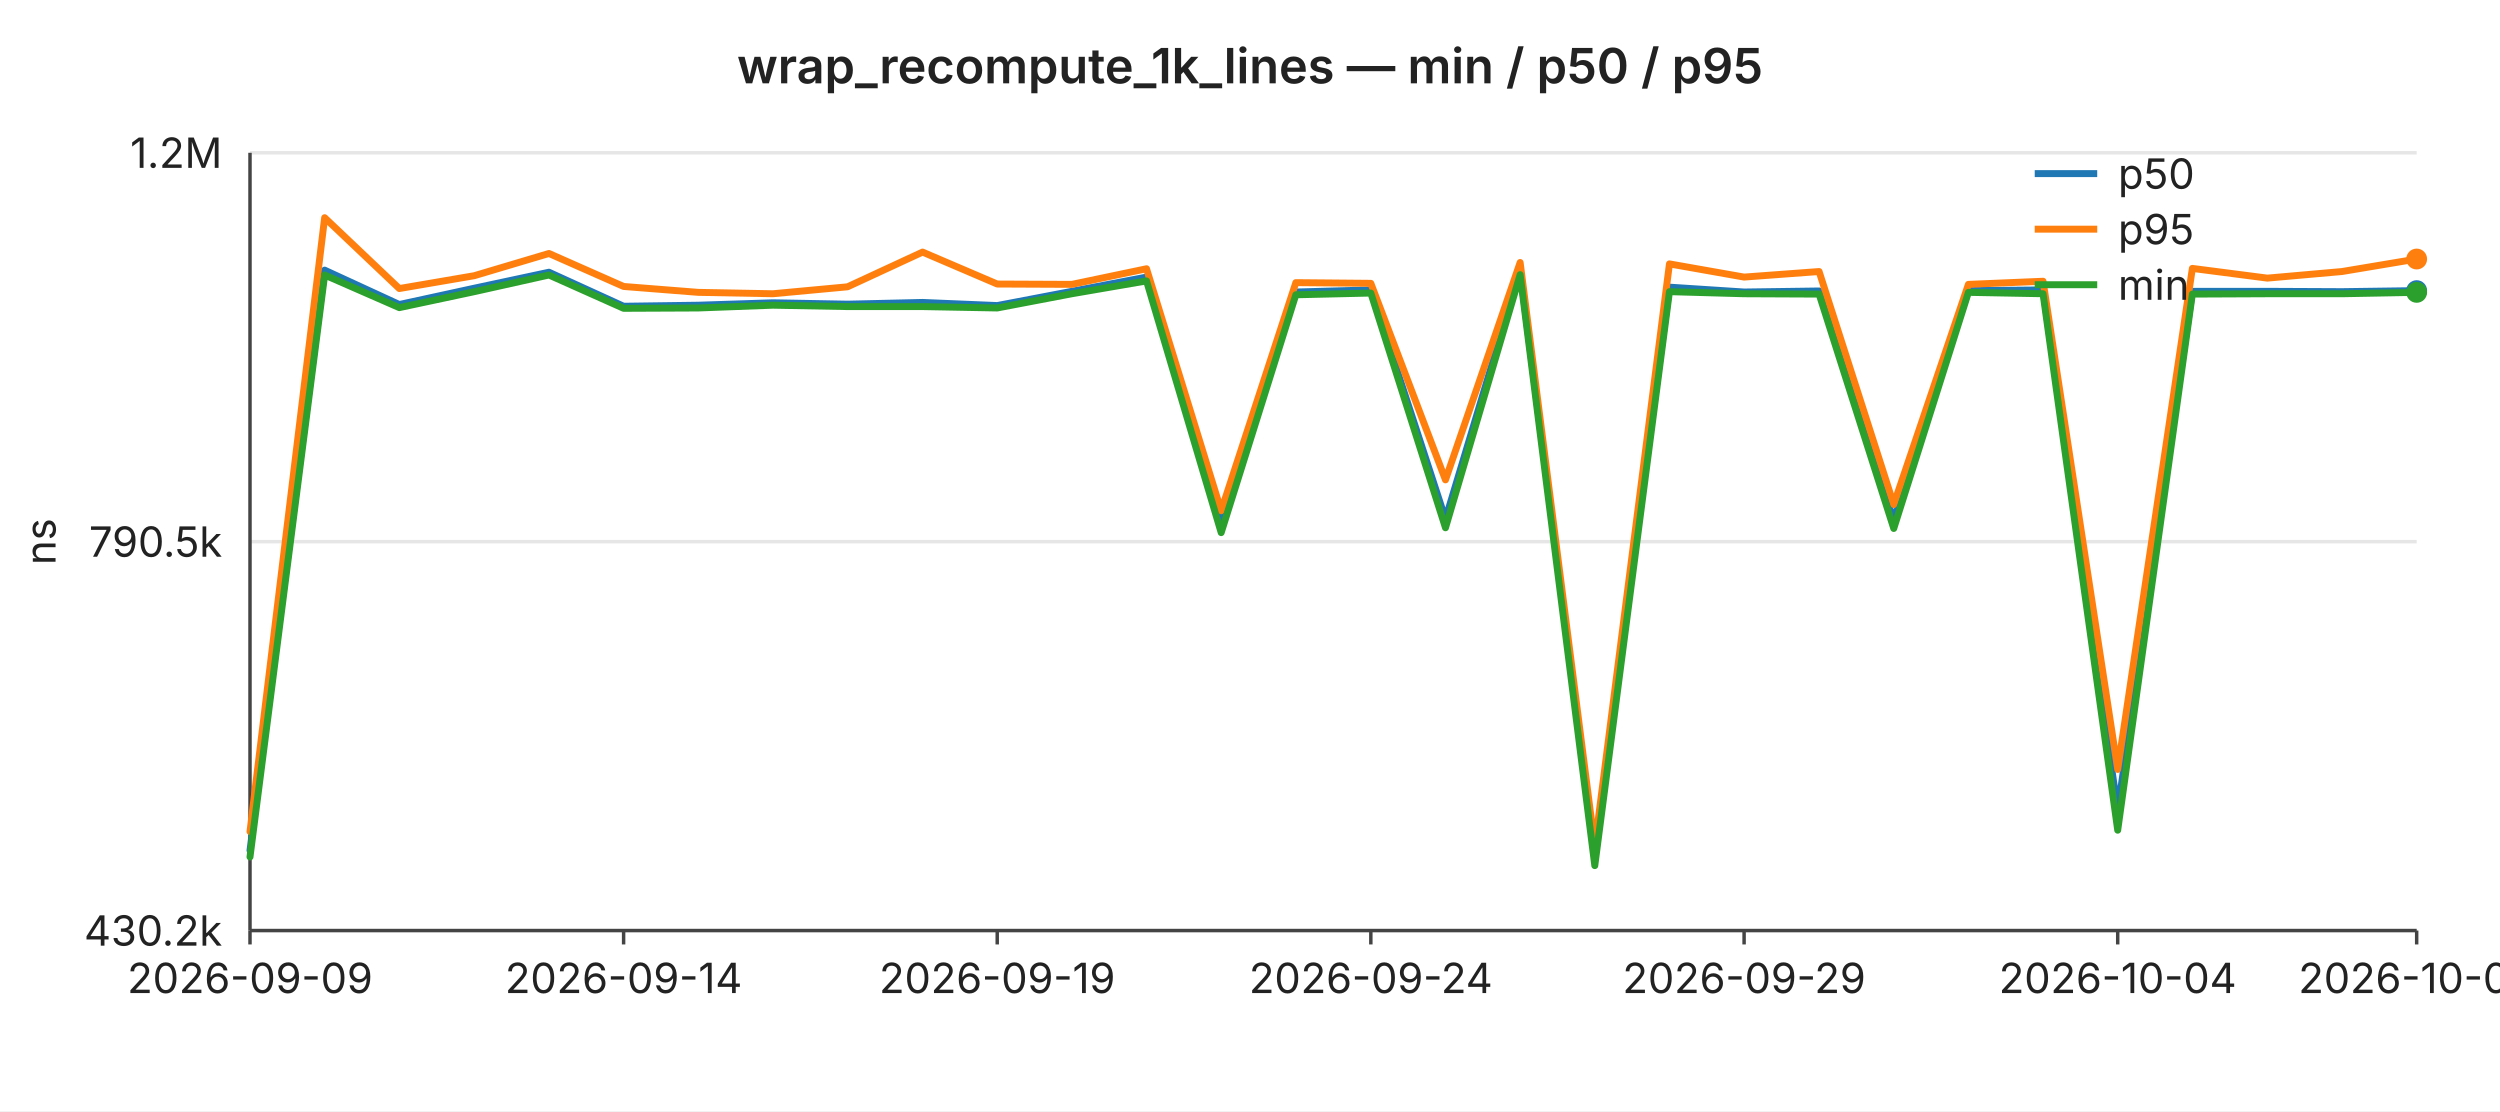
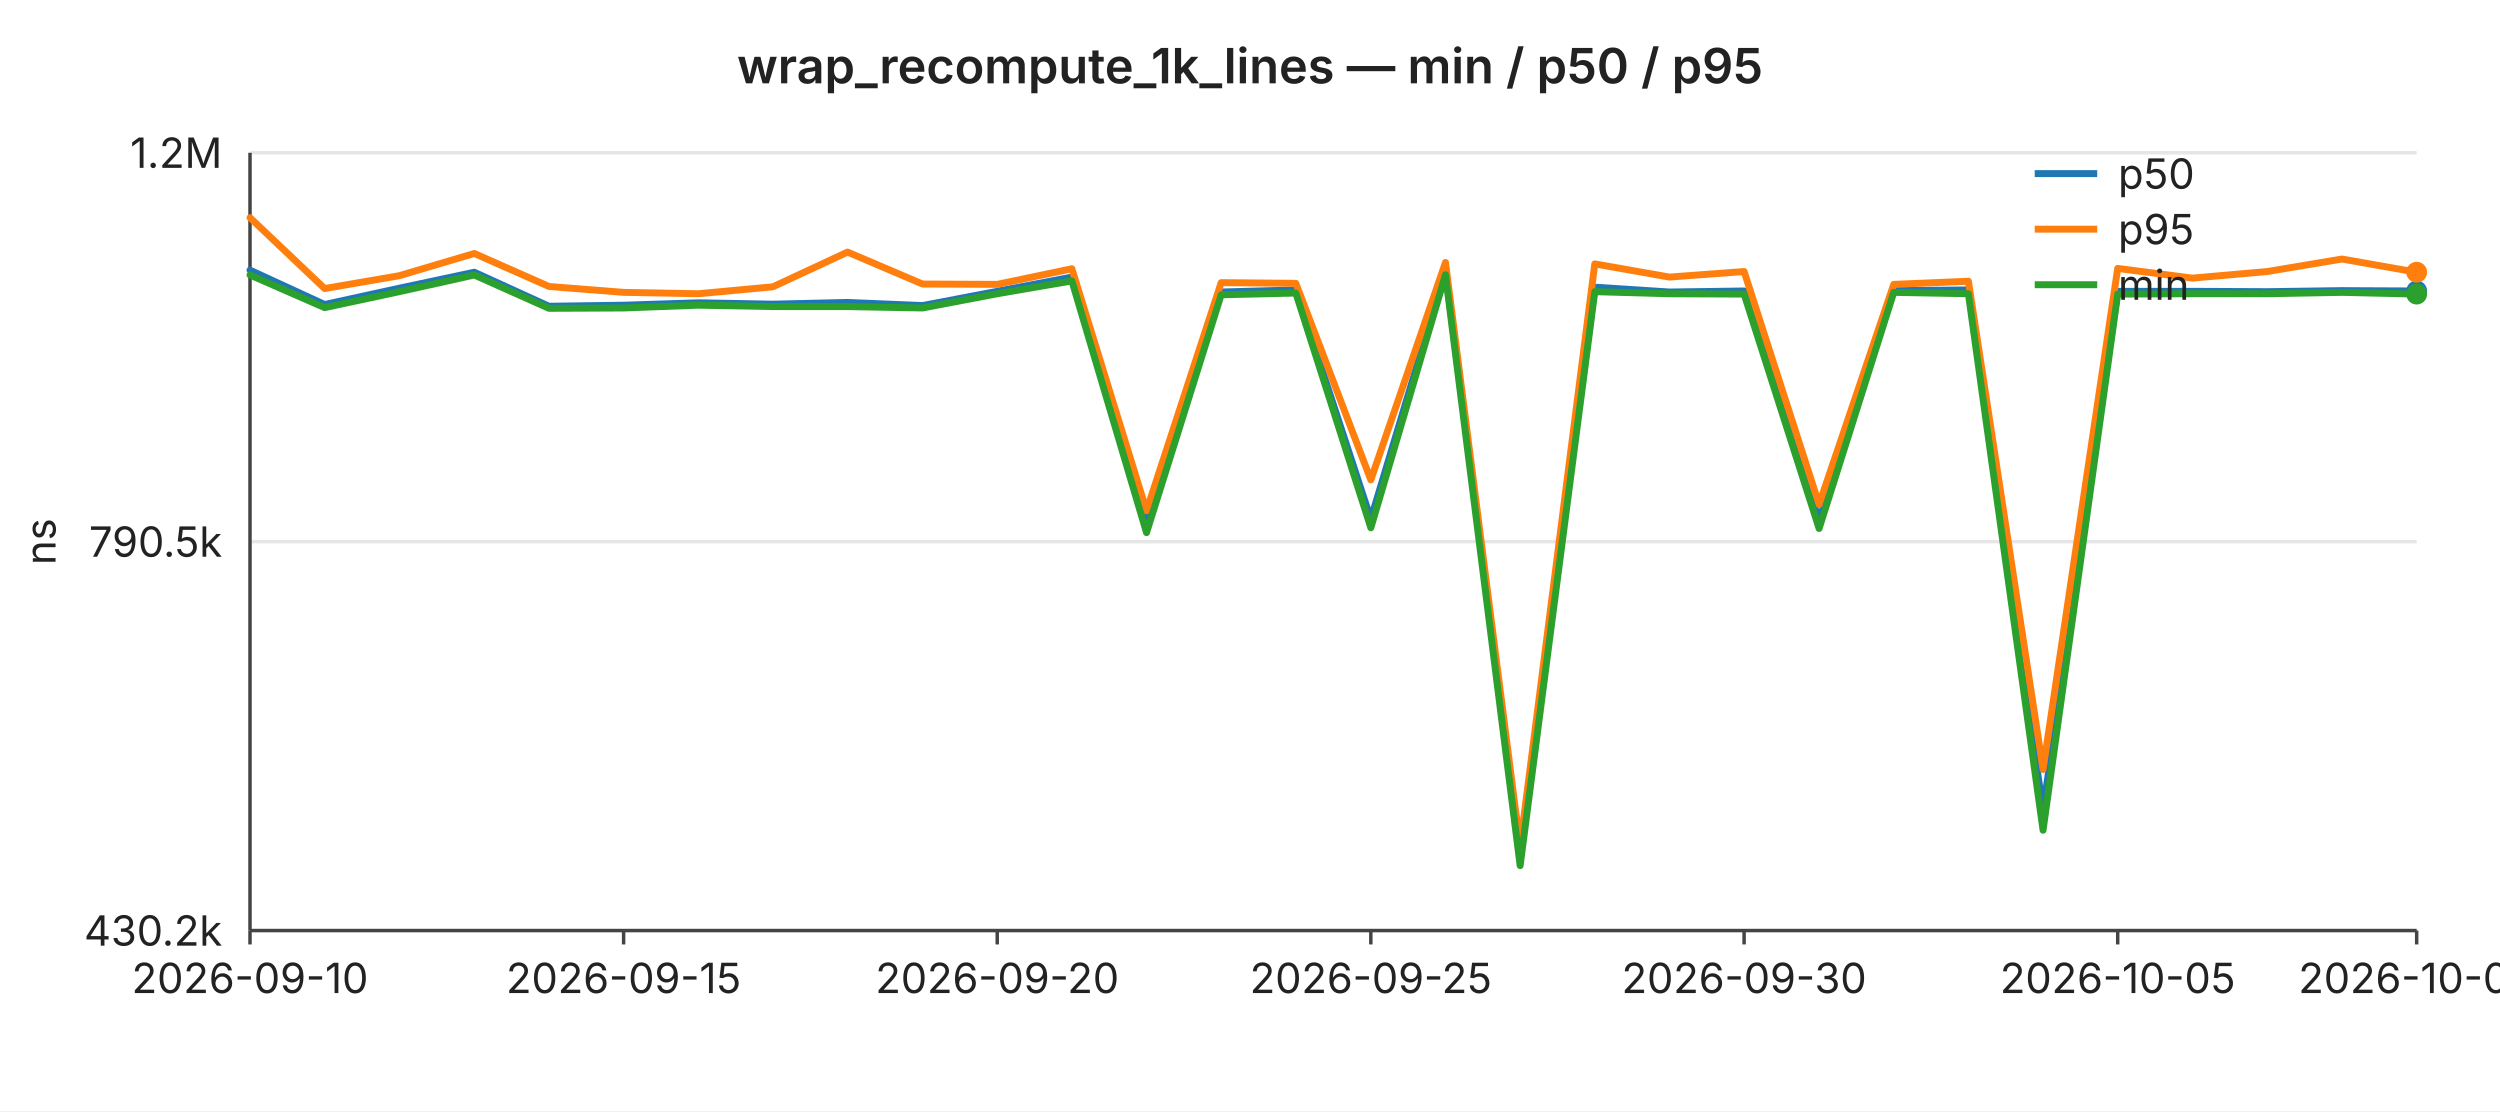
<svg xmlns="http://www.w3.org/2000/svg" width="720" height="320" viewBox="0 0 720 320" font-family="-apple-system,BlinkMacSystemFont,Segoe UI,sans-serif" font-size="12">
  <rect width="720" height="320" fill="#ffffff" />
  <text x="360" y="24" text-anchor="middle" font-size="14" font-weight="600" fill="#222">wrap_recompute_1k_lines — min / p50 / p95</text>
  <line x1="72" y1="44.0" x2="696" y2="44.0" stroke="#e6e6e6" stroke-width="1" />
  <text x="64" y="44.0" text-anchor="end" dominant-baseline="middle" fill="#222">1.2M</text>
  <line x1="72" y1="156.0" x2="696" y2="156.0" stroke="#e6e6e6" stroke-width="1" />
  <text x="64" y="156.0" text-anchor="end" dominant-baseline="middle" fill="#222">790.5k</text>
  <line x1="72" y1="268.0" x2="696" y2="268.0" stroke="#e6e6e6" stroke-width="1" />
  <text x="64" y="268.0" text-anchor="end" dominant-baseline="middle" fill="#222">430.2k</text>
  <text x="16" y="156" text-anchor="middle" fill="#222" transform="rotate(-90 16 156)">ns</text>
  <line x1="72" y1="44" x2="72" y2="268" stroke="#444" stroke-width="1" />
  <line x1="72" y1="268" x2="696" y2="268" stroke="#444" stroke-width="1" />
  <line x1="72.0" y1="268" x2="72.0" y2="272" stroke="#444" stroke-width="1" />
-   <text x="72.0" y="286" text-anchor="middle" fill="#222">2026-09-09</text>
+   <text x="72.0" y="286" text-anchor="middle" fill="#222">2026-09-10</text>
  <line x1="179.6" y1="268" x2="179.6" y2="272" stroke="#444" stroke-width="1" />
-   <text x="179.6" y="286" text-anchor="middle" fill="#222">2026-09-14</text>
+   <text x="179.6" y="286" text-anchor="middle" fill="#222">2026-09-15</text>
  <line x1="287.2" y1="268" x2="287.2" y2="272" stroke="#444" stroke-width="1" />
-   <text x="287.2" y="286" text-anchor="middle" fill="#222">2026-09-19</text>
+   <text x="287.2" y="286" text-anchor="middle" fill="#222">2026-09-20</text>
  <line x1="394.8" y1="268" x2="394.8" y2="272" stroke="#444" stroke-width="1" />
-   <text x="394.8" y="286" text-anchor="middle" fill="#222">2026-09-24</text>
+   <text x="394.8" y="286" text-anchor="middle" fill="#222">2026-09-25</text>
  <line x1="502.3" y1="268" x2="502.3" y2="272" stroke="#444" stroke-width="1" />
-   <text x="502.3" y="286" text-anchor="middle" fill="#222">2026-09-29</text>
+   <text x="502.3" y="286" text-anchor="middle" fill="#222">2026-09-30</text>
  <line x1="609.9" y1="268" x2="609.9" y2="272" stroke="#444" stroke-width="1" />
-   <text x="609.9" y="286" text-anchor="middle" fill="#222">2026-10-04</text>
+   <text x="609.9" y="286" text-anchor="middle" fill="#222">2026-10-05</text>
  <line x1="696.0" y1="268" x2="696.0" y2="272" stroke="#444" stroke-width="1" />
-   <text x="696.0" y="286" text-anchor="middle" fill="#222">2026-10-08</text>
-   <polyline fill="none" stroke="#1f77b4" stroke-width="2" stroke-linejoin="round" stroke-linecap="round" points="72.0,244.9 93.5,77.8 115.0,87.7 136.6,83.0 158.1,78.4 179.6,88.2 201.1,87.9 222.6,87.2 244.1,87.6 265.7,87.1 287.2,88.0 308.7,83.9 330.2,79.8 351.7,149.9 373.2,84.1 394.8,83.5 416.3,149.5 437.8,78.0 459.3,246.1 480.8,82.7 502.3,84.1 523.9,83.8 545.4,149.9 566.9,83.7 588.4,83.5 609.9,233.4 631.4,83.9 653.0,83.9 674.5,84.0 696.0,83.7" />
-   <circle cx="696.0" cy="83.7" r="3" fill="#1f77b4" />
-   <polyline fill="none" stroke="#ff7f0e" stroke-width="2" stroke-linejoin="round" stroke-linecap="round" points="72.0,239.5 93.5,62.7 115.0,83.1 136.6,79.4 158.1,73.0 179.6,82.5 201.1,84.2 222.6,84.6 244.1,82.6 265.7,72.6 287.2,81.8 308.7,81.9 330.2,77.4 351.7,147.1 373.2,81.4 394.8,81.6 416.3,138.2 437.8,75.6 459.3,243.8 480.8,76.0 502.3,79.8 523.9,78.2 545.4,145.3 566.9,81.9 588.4,81.0 609.9,221.6 631.4,77.3 653.0,80.1 674.5,78.2 696.0,74.6" />
-   <circle cx="696.0" cy="74.6" r="3" fill="#ff7f0e" />
-   <polyline fill="none" stroke="#2ca02c" stroke-width="2" stroke-linejoin="round" stroke-linecap="round" points="72.0,246.8 93.5,79.2 115.0,88.6 136.6,84.0 158.1,79.2 179.6,88.8 201.1,88.7 222.6,87.9 244.1,88.3 265.7,88.3 287.2,88.7 308.7,84.6 330.2,80.9 351.7,153.4 373.2,84.9 394.8,84.4 416.3,152.0 437.8,79.1 459.3,249.3 480.8,84.0 502.3,84.6 523.9,84.7 545.4,152.2 566.9,84.2 588.4,84.6 609.9,239.1 631.4,84.7 653.0,84.6 674.5,84.6 696.0,84.2" />
-   <circle cx="696.0" cy="84.2" r="3" fill="#2ca02c" />
+   <text x="696.0" y="286" text-anchor="middle" fill="#222">2026-10-09</text>
+   <polyline fill="none" stroke="#1f77b4" stroke-width="2" stroke-linejoin="round" stroke-linecap="round" points="72.0,77.8 93.5,87.7 115.0,83.0 136.6,78.4 158.1,88.2 179.6,87.9 201.1,87.2 222.6,87.6 244.1,87.1 265.7,88.0 287.2,83.9 308.7,79.8 330.2,149.9 351.7,84.1 373.2,83.5 394.8,149.5 416.3,78.0 437.8,246.1 459.3,82.7 480.8,84.1 502.3,83.8 523.9,149.9 545.4,83.7 566.9,83.5 588.4,233.4 609.9,83.9 631.4,83.9 653.0,84.0 674.5,83.7 696.0,83.8" />
+   <circle cx="696.0" cy="83.8" r="3" fill="#1f77b4" />
+   <polyline fill="none" stroke="#ff7f0e" stroke-width="2" stroke-linejoin="round" stroke-linecap="round" points="72.0,62.7 93.5,83.1 115.0,79.4 136.6,73.0 158.1,82.5 179.6,84.2 201.1,84.6 222.6,82.6 244.1,72.6 265.7,81.8 287.2,81.9 308.7,77.4 330.2,147.1 351.7,81.4 373.2,81.6 394.8,138.2 416.3,75.6 437.8,243.8 459.3,76.0 480.8,79.8 502.3,78.2 523.9,145.3 545.4,81.9 566.9,81.0 588.4,221.6 609.9,77.3 631.4,80.1 653.0,78.2 674.5,74.6 696.0,78.4" />
+   <circle cx="696.0" cy="78.4" r="3" fill="#ff7f0e" />
+   <polyline fill="none" stroke="#2ca02c" stroke-width="2" stroke-linejoin="round" stroke-linecap="round" points="72.0,79.2 93.5,88.6 115.0,84.0 136.6,79.2 158.1,88.8 179.6,88.7 201.1,87.9 222.6,88.3 244.1,88.3 265.7,88.7 287.2,84.6 308.7,80.9 330.2,153.4 351.7,84.9 373.2,84.4 394.8,152.0 416.3,79.1 437.8,249.3 459.3,84.0 480.8,84.6 502.3,84.7 523.9,152.2 545.4,84.2 566.9,84.6 588.4,239.1 609.9,84.7 631.4,84.6 653.0,84.6 674.5,84.2 696.0,84.7" />
+   <circle cx="696.0" cy="84.7" r="3" fill="#2ca02c" />
  <line x1="586" y1="50" x2="604" y2="50" stroke="#1f77b4" stroke-width="2" />
  <text x="610" y="50" dominant-baseline="middle" fill="#222">p50</text>
  <line x1="586" y1="66" x2="604" y2="66" stroke="#ff7f0e" stroke-width="2" />
  <text x="610" y="66" dominant-baseline="middle" fill="#222">p95</text>
  <line x1="586" y1="82" x2="604" y2="82" stroke="#2ca02c" stroke-width="2" />
  <text x="610" y="82" dominant-baseline="middle" fill="#222">min</text>
</svg>
